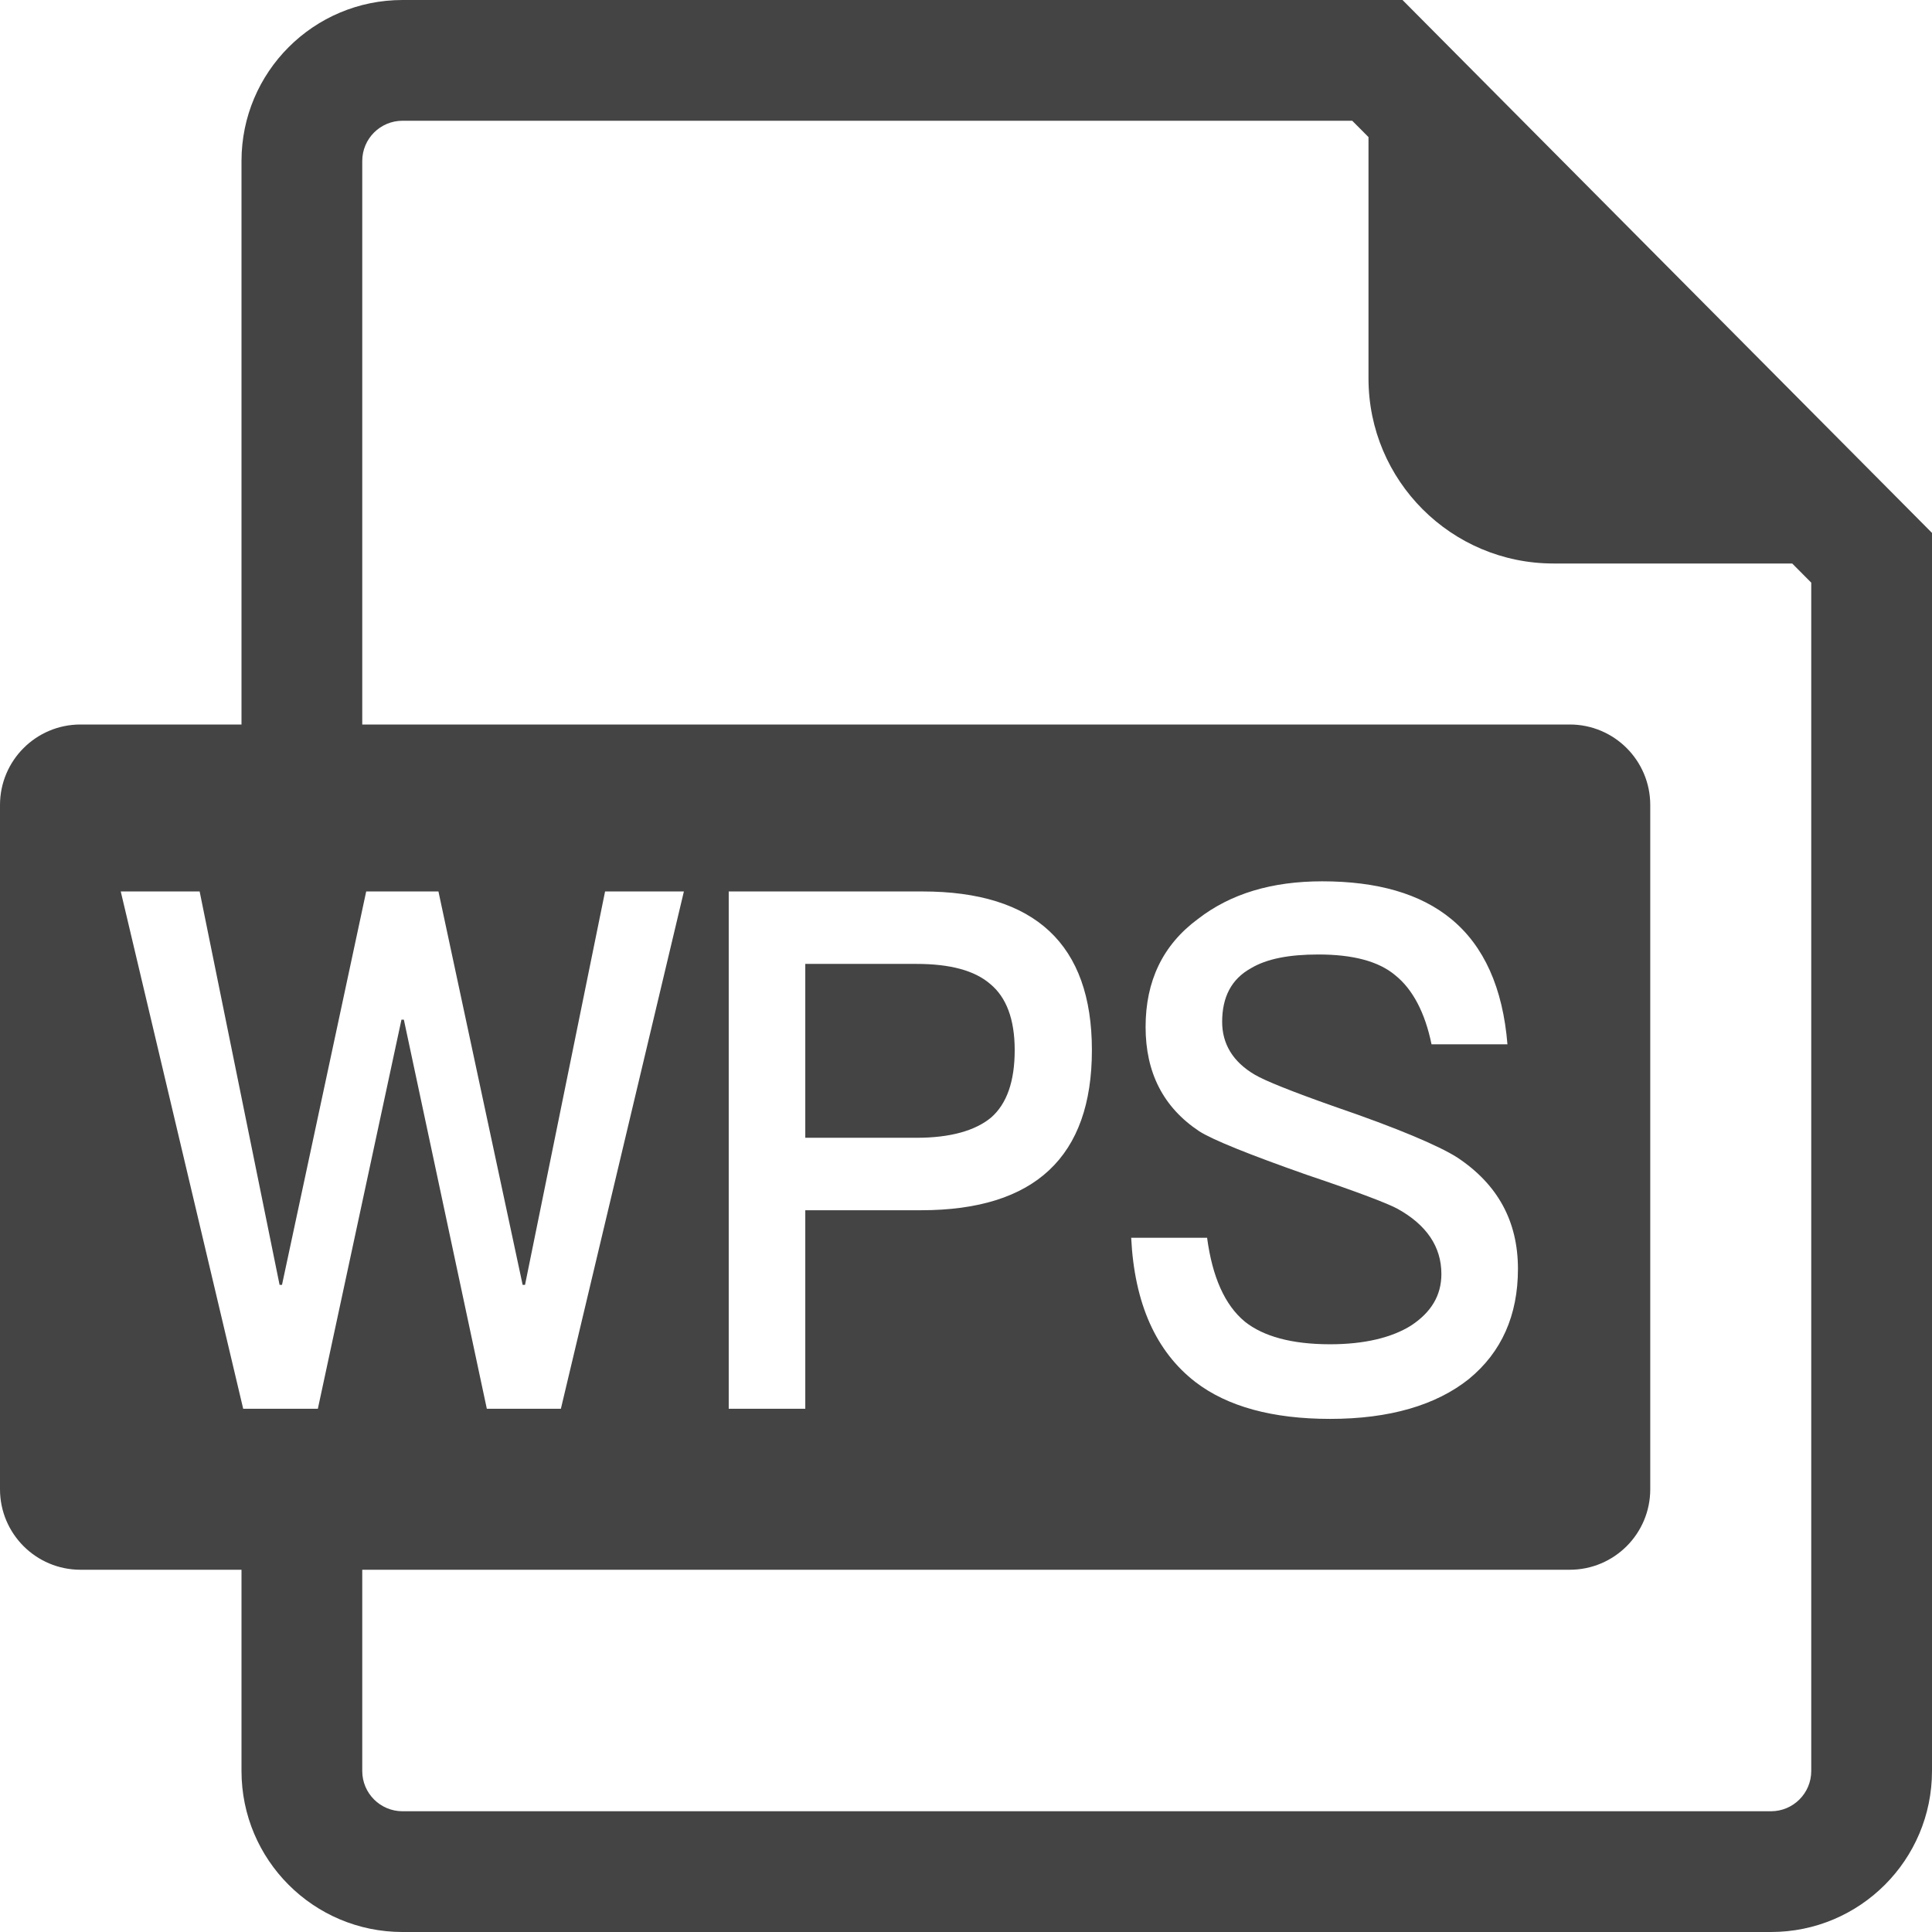
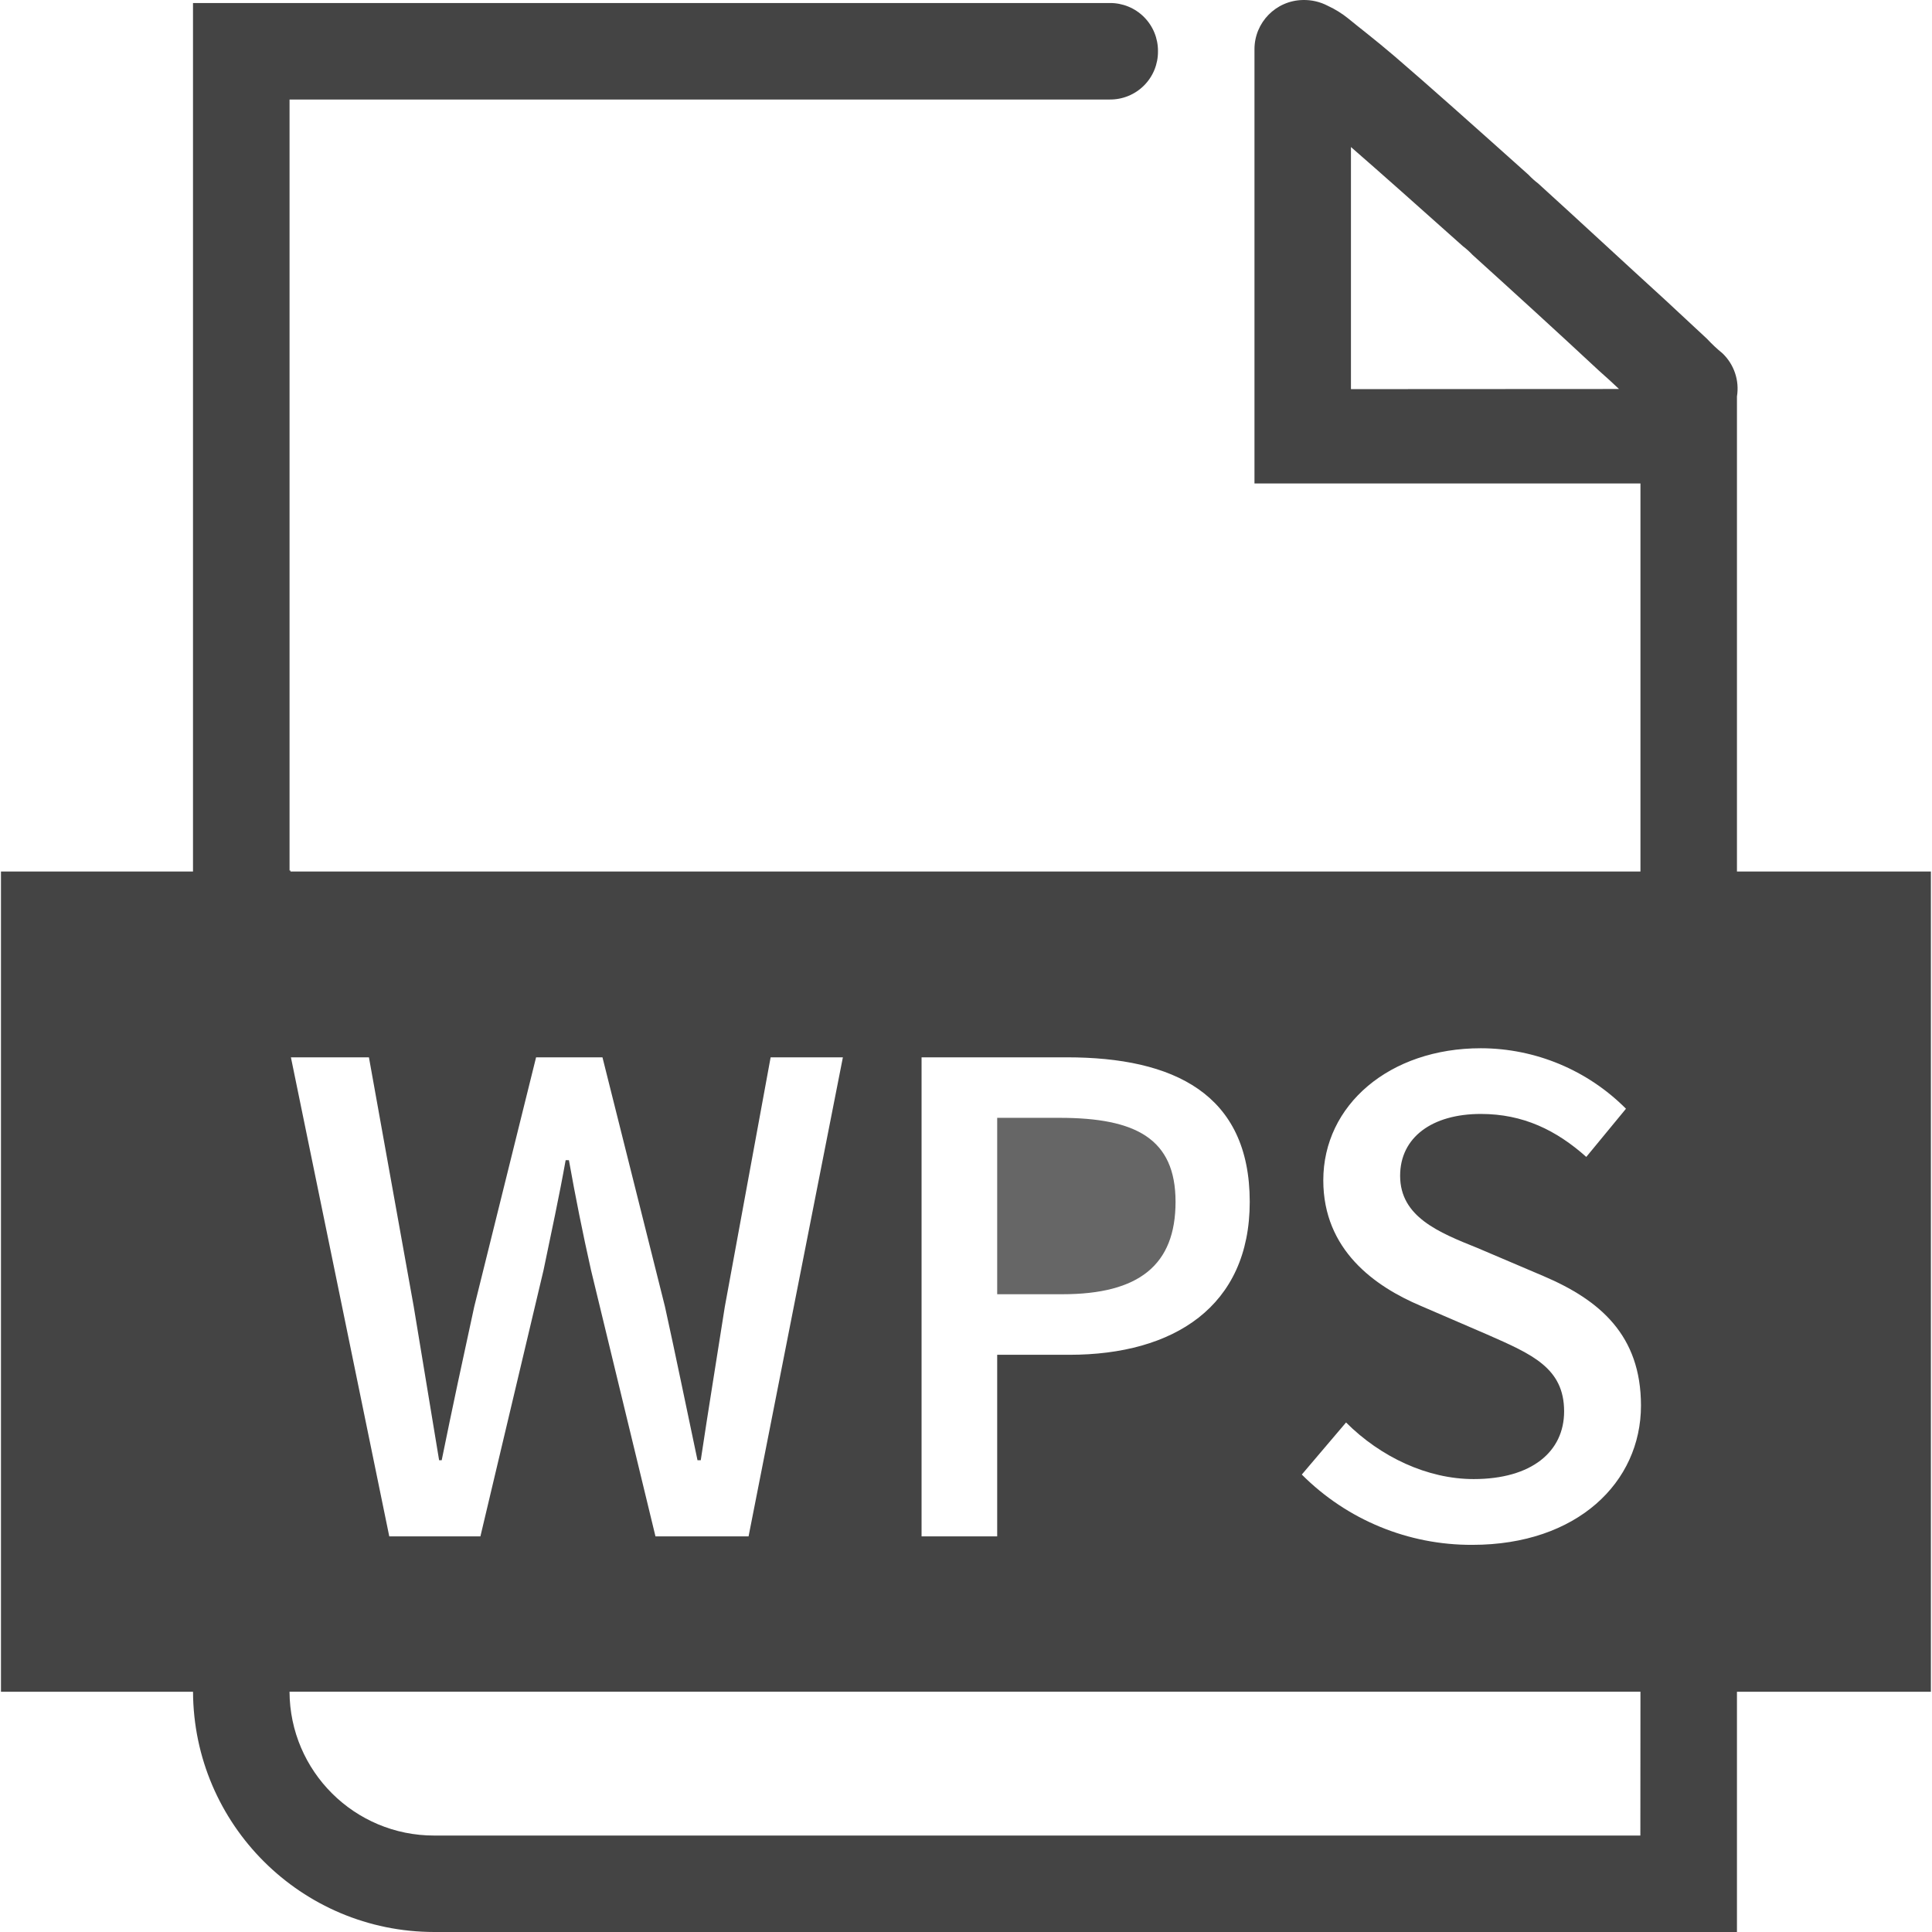
- <svg xmlns="http://www.w3.org/2000/svg" t="1732185766764" class="icon" viewBox="0 0 1024 1024" version="1.1" p-id="31135" width="16" height="16">
-   <path d="M192 384h640a42.667 42.667 0 0 1 42.667 42.667v362.667a42.667 42.667 0 0 1-42.667 42.667H192v106.667a21.333 21.333 0 0 0 21.333 21.333h725.333a21.333 21.333 0 0 0 21.333-21.333V308.821L949.909 298.667h-126.528A98.048 98.048 0 0 1 725.333 200.619V72.661L716.715 64H213.333a21.333 21.333 0 0 0-21.333 21.333v298.667zM128 832H42.667a42.667 42.667 0 0 1-42.667-42.667V426.667a42.667 42.667 0 0 1 42.667-42.667h85.333V85.333a85.333 85.333 0 0 1 85.333-85.333h530.027L1024 282.453V938.667a85.333 85.333 0 0 1-85.333 85.333H213.333a85.333 85.333 0 0 1-85.333-85.333v-106.667zM64 472.491L128.896 746.667h39.573l44.309-206.208h1.28L258.027 746.667h39.253l65.195-274.176h-41.771l-42.432 208.512h-1.259l-44.629-208.512H194.091l-44.629 208.512h-1.28L105.813 472.491H64z m322.24 0V746.667h40.576v-105.216h61.397c60.352 0 90.517-28.416 90.517-84.864 0-56.064-30.165-84.096-89.813-84.096h-102.677z m40.576 38.4h58.965c17.707 0 30.869 3.456 39.189 10.752 8.32 6.912 12.843 18.432 12.843 34.944 0 16.512-4.16 28.416-12.48 35.712-8.32 6.912-21.504 10.752-39.552 10.752h-58.965v-92.16z m274.005-43.776c-26.709 0-48.555 6.528-65.899 19.968-18.731 13.824-27.733 33.024-27.733 57.216s9.365 42.624 28.437 55.296c7.275 4.608 26.347 12.288 56.875 23.04 27.392 9.216 43.349 15.36 48.213 18.048 15.253 8.448 23.253 19.968 23.253 34.56 0 11.52-5.547 20.352-15.979 27.264-10.389 6.528-24.96 9.984-43.008 9.984-20.459 0-35.371-4.224-45.077-11.904-10.752-8.832-17.344-23.808-20.117-44.544h-40.235c1.728 34.944 13.184 60.288 33.984 76.416 17.003 13.056 40.939 19.584 71.467 19.584 31.552 0 56.171-7.296 73.515-21.12 17.344-14.208 26.027-33.792 26.027-58.368 0-25.344-10.773-44.928-32.277-59.136-9.707-6.144-31.211-15.36-64.853-26.88-22.891-8.064-37.12-13.824-42.304-16.896-11.797-6.912-17.344-16.512-17.344-28.032 0-13.056 4.843-22.656 15.253-28.416 8.32-4.992 20.117-7.296 35.733-7.296 18.027 0 31.893 3.456 40.917 11.136 9.024 7.296 15.616 19.584 19.072 36.48h40.235c-2.432-29.952-12.48-52.224-29.824-66.432-16.299-13.44-39.189-19.968-68.331-19.968z" fill="#444444" p-id="31136" />
+ <svg xmlns="http://www.w3.org/2000/svg" t="1732229324366" class="icon" viewBox="0 0 1024 1024" version="1.1" p-id="6080" width="16" height="16">
+   <path d="M920.62 461.921V210.124a25.836 25.836 0 0 0-7.675-22.861 80.495 80.495 0 0 1-8.187-7.675q-11.037-10.187-21.999-20.461c-23.011-20.974-45.522-41.935-67.496-61.884a41.098 41.098 0 0 1-5.112-4.6c-29.148-26.086-53.197-47.56-71.096-62.909-10.224-8.749-18.924-15.349-24.549-19.999a51.459 51.459 0 0 0-10.737-6.65A26.948 26.948 0 0 0 690.471 0.011a26.086 26.086 0 0 0-25.573 26.086v230.161h204.575V461.921H153.953v-0.512h-0.487V52.746h434.712a25.323 25.323 0 0 0 25.573-25.573 25.323 25.323 0 0 0-25.573-25.573H102.294V461.921H0.513v434.737h101.794a127.905 127.905 0 0 0 127.855 127.342h690.459V896.658h102.794V461.921zM716.032 206.249V77.932c15.999 13.899 35.96 31.698 59.334 52.559a41.498 41.498 0 0 1 5.112 4.6c21.474 19.436 44.497 40.398 66.996 61.371 3.75 3.275 7.262 6.537 10.624 9.712zM488.446 560.403h76.995c56.584 0 96.944 19.324 96.944 76.595 0 55.547-40.36 81.07-95.569 81.07h-38.285v96.244h-40.085z m-292.907 0l23.749 132.13 13.449 81.42h1.375c5.525-27.261 11.387-54.509 17.249-81.42l32.773-132.13h35.185L352.441 692.532c5.862 26.561 11.387 53.822 17.249 81.42h1.725c4.137-27.598 8.624-54.859 12.762-81.42l24.274-132.13h38.298l-49.997 253.922h-49.335l-34.16-141.104c-4.487-19.999-8.275-38.985-11.724-58.309h-1.725c-3.45 19.324-7.587 38.298-11.724 58.309L254.622 814.325h-48.297l-52.134-253.922z m673.885 412.475H230.161a76.608 76.608 0 0 1-76.708-76.245h716.02z m-89.045-154.078a126.68 126.68 0 0 1-90.395-37.26l23.449-27.598c18.286 18.286 43.122 29.998 67.621 29.998 30.711 0 47.96-14.487 47.96-35.885 0-23.111-17.249-30.361-40.71-40.71l-35.185-15.174c-24.499-10.349-51.747-29.673-51.747-66.584 0-39.998 35.185-69.996 83.495-69.996a108.743 108.743 0 0 1 76.933 32.061l-21.036 25.536c-15.874-14.149-33.461-22.774-55.884-22.774-25.873 0-42.785 12.424-42.785 32.773 0 21.736 20.349 29.998 41.06 38.298l34.848 14.837c29.998 12.762 51.747 31.398 51.747 68.658-0.012 40.71-33.823 73.821-89.37 73.821z" fill="#444444" p-id="6081" />
+   <path d="M623.063 636.986c0-33.461-21.049-44.51-61.421-44.51h-33.111v93.494h34.498c40.71 0.012 60.034-15.512 60.034-48.985z" fill="#666666" p-id="6082" />
</svg>
